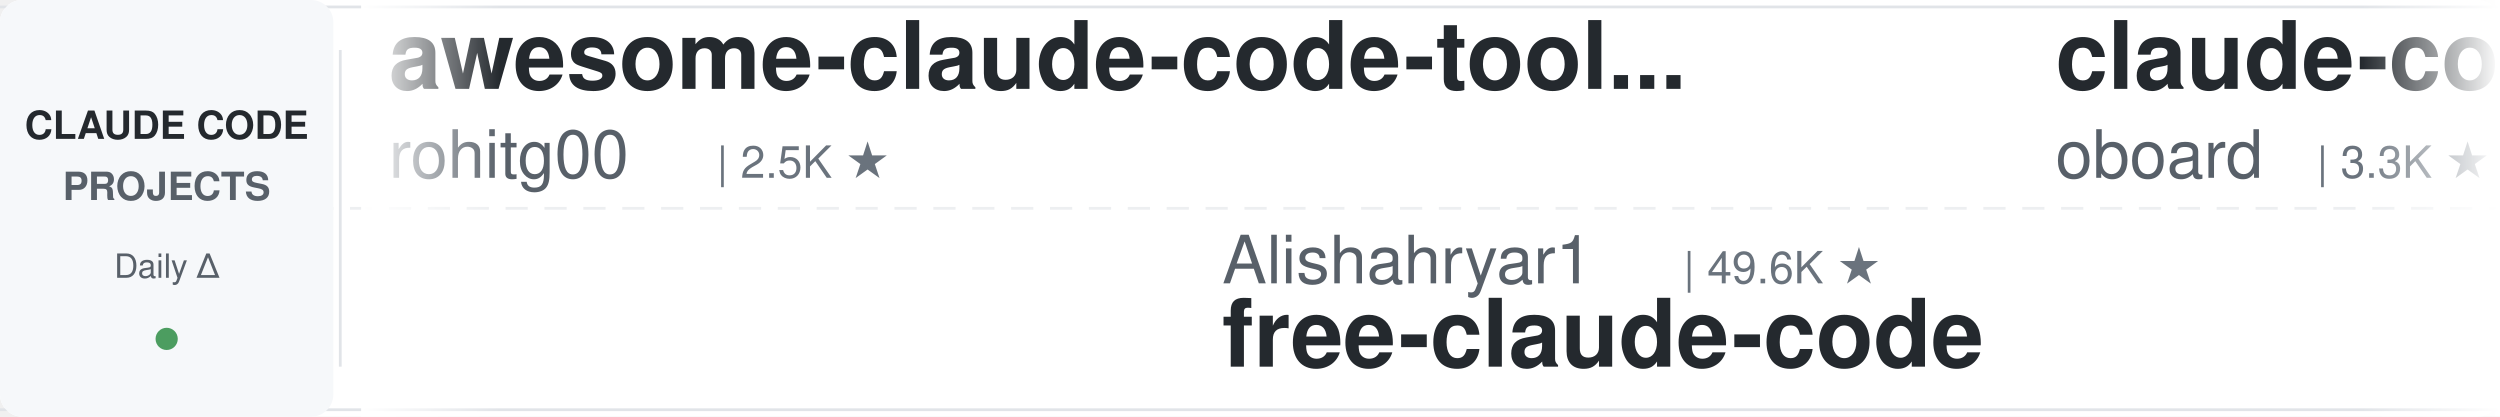
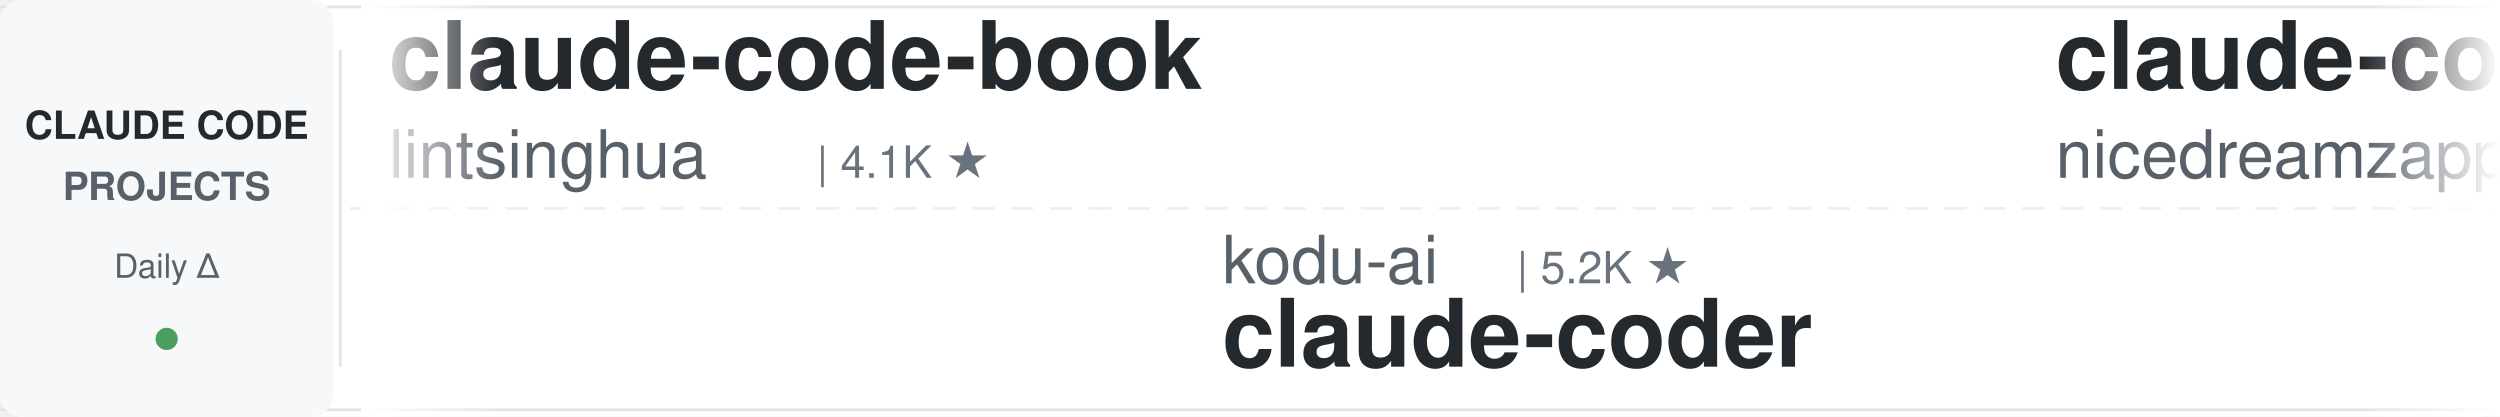
<svg xmlns="http://www.w3.org/2000/svg" width="900" height="150">
  <defs>
    <linearGradient id="leftFade" x1="0%" y1="0%" x2="100%" y2="0%">
      <stop offset="0%" style="stop-color:#ffffff;stop-opacity:1" />
      <stop offset="100%" style="stop-color:#ffffff;stop-opacity:0" />
    </linearGradient>
    <linearGradient id="rightFade" x1="0%" y1="0%" x2="100%" y2="0%">
      <stop offset="0%" style="stop-color:#ffffff;stop-opacity:0" />
      <stop offset="100%" style="stop-color:#ffffff;stop-opacity:1" />
    </linearGradient>
  </defs>
  <rect width="900" height="150" fill="#ffffff" rx="8" />
  <rect x="0" y="2" width="900" height="1" fill="#e1e4e8" />
  <rect x="0" y="147" width="900" height="1" fill="#e1e4e8" />
  <line x1="0" y1="75" x2="900" y2="75" stroke="#e1e4e8" stroke-width="1" stroke-dasharray="8 6" opacity="0.6" />
  <rect x="0" y="0" width="120" height="150" fill="#f6f8fa" rx="8" />
  <text x="60" y="50" font-family="-apple-system, BlinkMacSystemFont, 'Segoe UI', Helvetica, Arial, sans-serif" font-size="14" font-weight="600" fill="#24292e" text-anchor="middle">CLAUDE CODE</text>
  <text x="60" y="72" font-family="-apple-system, BlinkMacSystemFont, 'Segoe UI', Helvetica, Arial, sans-serif" font-size="14" font-weight="600" fill="#586069" text-anchor="middle">PROJECTS</text>
  <text x="60" y="100" font-family="-apple-system, BlinkMacSystemFont, 'Segoe UI', Helvetica, Arial, sans-serif" font-size="12" font-weight="500" fill="#586069" text-anchor="middle">Daily Δ</text>
  <circle cx="60" cy="122" r="4" fill="#22863a" opacity="0.8" />
  <rect x="122" y="18" width="1" height="114" fill="#e1e4e8" />
  <clipPath id="tickerClip">
    <rect x="130" y="0" width="770" height="150" />
  </clipPath>
  <g clip-path="url(#tickerClip)">
    <g id="tickerItems">
      <animateTransform attributeName="transform" attributeType="XML" type="translate" from="0 0" to="-3000 0" dur="54s" repeatCount="indefinite" />
      <g transform="translate(0, 0)">
-         <text x="140" y="32" font-family="-apple-system, BlinkMacSystemFont, 'Segoe UI', Helvetica, Arial, sans-serif" font-size="34" font-weight="600" fill="#24292e">awesome-claude-code-tool...</text>
-         <text x="140" y="64" font-family="-apple-system, BlinkMacSystemFont, 'Segoe UI', Helvetica, Arial, sans-serif" font-size="24" font-weight="400" fill="#586069">rohitg00</text>
-         <text x="258" y="64" font-family="-apple-system, BlinkMacSystemFont, 'Segoe UI', Helvetica, Arial, sans-serif" font-size="16" font-weight="500" fill="#6a737d">| 2.5K ★</text>
+         <text x="140" y="32" font-family="-apple-system, BlinkMacSystemFont, 'Segoe UI', Helvetica, Arial, sans-serif" font-size="34" font-weight="600" fill="#24292e">claude-code-book</text>
+         <text x="140" y="64" font-family="-apple-system, BlinkMacSystemFont, 'Segoe UI', Helvetica, Arial, sans-serif" font-size="24" font-weight="400" fill="#586069">lintsinghua</text>
+         <text x="294" y="64" font-family="-apple-system, BlinkMacSystemFont, 'Segoe UI', Helvetica, Arial, sans-serif" font-size="16" font-weight="500" fill="#6a737d">| 4.1K ★</text>
      </g>
      <g transform="translate(300, 0)">
-         <text x="140" y="102" font-family="-apple-system, BlinkMacSystemFont, 'Segoe UI', Helvetica, Arial, sans-serif" font-size="24" font-weight="400" fill="#586069">Alishahryar1</text>
-         <text x="306" y="102" font-family="-apple-system, BlinkMacSystemFont, 'Segoe UI', Helvetica, Arial, sans-serif" font-size="16" font-weight="500" fill="#6a737d">| 49.6K ★</text>
-         <text x="140" y="132" font-family="-apple-system, BlinkMacSystemFont, 'Segoe UI', Helvetica, Arial, sans-serif" font-size="34" font-weight="600" fill="#24292e">free-claude-code</text>
+         <text x="140" y="102" font-family="-apple-system, BlinkMacSystemFont, 'Segoe UI', Helvetica, Arial, sans-serif" font-size="24" font-weight="400" fill="#586069">kodu-ai</text>
+         <text x="246" y="102" font-family="-apple-system, BlinkMacSystemFont, 'Segoe UI', Helvetica, Arial, sans-serif" font-size="16" font-weight="500" fill="#6a737d">| 5.2K ★</text>
+         <text x="140" y="132" font-family="-apple-system, BlinkMacSystemFont, 'Segoe UI', Helvetica, Arial, sans-serif" font-size="34" font-weight="600" fill="#24292e">claude-coder</text>
      </g>
      <g transform="translate(600, 0)">
-         <text x="140" y="32" font-family="-apple-system, BlinkMacSystemFont, 'Segoe UI', Helvetica, Arial, sans-serif" font-size="34" font-weight="600" fill="#24292e">claude-code-rev</text>
-         <text x="140" y="64" font-family="-apple-system, BlinkMacSystemFont, 'Segoe UI', Helvetica, Arial, sans-serif" font-size="24" font-weight="400" fill="#586069">oboard</text>
-         <text x="234" y="64" font-family="-apple-system, BlinkMacSystemFont, 'Segoe UI', Helvetica, Arial, sans-serif" font-size="16" font-weight="500" fill="#6a737d">| 3.3K ★</text>
+         <text x="140" y="32" font-family="-apple-system, BlinkMacSystemFont, 'Segoe UI', Helvetica, Arial, sans-serif" font-size="34" font-weight="600" fill="#24292e">claude-code-local</text>
+         <text x="140" y="64" font-family="-apple-system, BlinkMacSystemFont, 'Segoe UI', Helvetica, Arial, sans-serif" font-size="24" font-weight="400" fill="#586069">nicedreamzapp</text>
+         <text x="318" y="64" font-family="-apple-system, BlinkMacSystemFont, 'Segoe UI', Helvetica, Arial, sans-serif" font-size="16" font-weight="500" fill="#6a737d">| 3.2K ★</text>
      </g>
      <g transform="translate(900, 0)">
-         <text x="140" y="102" font-family="-apple-system, BlinkMacSystemFont, 'Segoe UI', Helvetica, Arial, sans-serif" font-size="24" font-weight="400" fill="#586069">anthropics</text>
-         <text x="282" y="102" font-family="-apple-system, BlinkMacSystemFont, 'Segoe UI', Helvetica, Arial, sans-serif" font-size="16" font-weight="500" fill="#6a737d">| 956 ★</text>
-         <text x="140" y="132" font-family="-apple-system, BlinkMacSystemFont, 'Segoe UI', Helvetica, Arial, sans-serif" font-size="34" font-weight="600" fill="#24292e">claude-code-base-action</text>
+         <text x="140" y="102" font-family="-apple-system, BlinkMacSystemFont, 'Segoe UI', Helvetica, Arial, sans-serif" font-size="24" font-weight="400" fill="#586069">Yuyz0112</text>
+         <text x="258" y="102" font-family="-apple-system, BlinkMacSystemFont, 'Segoe UI', Helvetica, Arial, sans-serif" font-size="16" font-weight="500" fill="#6a737d">| 2.4K ★</text>
+         <text x="140" y="132" font-family="-apple-system, BlinkMacSystemFont, 'Segoe UI', Helvetica, Arial, sans-serif" font-size="34" font-weight="600" fill="#24292e">claude-code-reverse</text>
      </g>
      <g transform="translate(1200, 0)">
-         <text x="140" y="32" font-family="-apple-system, BlinkMacSystemFont, 'Segoe UI', Helvetica, Arial, sans-serif" font-size="34" font-weight="600" fill="#24292e">claude-code-proxy</text>
-         <text x="140" y="64" font-family="-apple-system, BlinkMacSystemFont, 'Segoe UI', Helvetica, Arial, sans-serif" font-size="24" font-weight="400" fill="#586069">1rgs</text>
-         <text x="210" y="64" font-family="-apple-system, BlinkMacSystemFont, 'Segoe UI', Helvetica, Arial, sans-serif" font-size="16" font-weight="500" fill="#6a737d">| 3.7K ★</text>
+         <text x="140" y="32" font-family="-apple-system, BlinkMacSystemFont, 'Segoe UI', Helvetica, Arial, sans-serif" font-size="34" font-weight="600" fill="#24292e">claude-code-settings</text>
+         <text x="140" y="64" font-family="-apple-system, BlinkMacSystemFont, 'Segoe UI', Helvetica, Arial, sans-serif" font-size="24" font-weight="400" fill="#586069">feiskyer</text>
+         <text x="258" y="64" font-family="-apple-system, BlinkMacSystemFont, 'Segoe UI', Helvetica, Arial, sans-serif" font-size="16" font-weight="500" fill="#6a737d">| 1.6K ★</text>
      </g>
      <g transform="translate(1500, 0)">
-         <text x="140" y="102" font-family="-apple-system, BlinkMacSystemFont, 'Segoe UI', Helvetica, Arial, sans-serif" font-size="24" font-weight="400" fill="#586069">jqueryscript</text>
-         <text x="306" y="102" font-family="-apple-system, BlinkMacSystemFont, 'Segoe UI', Helvetica, Arial, sans-serif" font-size="16" font-weight="500" fill="#6a737d">| 504 ★</text>
-         <text x="140" y="132" font-family="-apple-system, BlinkMacSystemFont, 'Segoe UI', Helvetica, Arial, sans-serif" font-size="34" font-weight="600" fill="#24292e">awesome-claude-code</text>
+         <text x="140" y="102" font-family="-apple-system, BlinkMacSystemFont, 'Segoe UI', Helvetica, Arial, sans-serif" font-size="24" font-weight="400" fill="#586069">Cranot</text>
+         <text x="234" y="102" font-family="-apple-system, BlinkMacSystemFont, 'Segoe UI', Helvetica, Arial, sans-serif" font-size="16" font-weight="500" fill="#6a737d">| 2.9K ★</text>
+         <text x="140" y="132" font-family="-apple-system, BlinkMacSystemFont, 'Segoe UI', Helvetica, Arial, sans-serif" font-size="34" font-weight="600" fill="#24292e">claude-code-guide</text>
      </g>
      <g transform="translate(1800, 0)">
-         <text x="140" y="32" font-family="-apple-system, BlinkMacSystemFont, 'Segoe UI', Helvetica, Arial, sans-serif" font-size="34" font-weight="600" fill="#24292e">claude_codex_bridge</text>
-         <text x="140" y="64" font-family="-apple-system, BlinkMacSystemFont, 'Segoe UI', Helvetica, Arial, sans-serif" font-size="24" font-weight="400" fill="#586069">SeemSeam</text>
-         <text x="258" y="64" font-family="-apple-system, BlinkMacSystemFont, 'Segoe UI', Helvetica, Arial, sans-serif" font-size="16" font-weight="500" fill="#6a737d">| 3.4K ★</text>
+         <text x="140" y="32" font-family="-apple-system, BlinkMacSystemFont, 'Segoe UI', Helvetica, Arial, sans-serif" font-size="34" font-weight="600" fill="#24292e">claude-code-engineering</text>
+         <text x="140" y="64" font-family="-apple-system, BlinkMacSystemFont, 'Segoe UI', Helvetica, Arial, sans-serif" font-size="24" font-weight="400" fill="#586069">huangjia2019</text>
+         <text x="306" y="64" font-family="-apple-system, BlinkMacSystemFont, 'Segoe UI', Helvetica, Arial, sans-serif" font-size="16" font-weight="500" fill="#6a737d">| 1.1K ★</text>
      </g>
      <g transform="translate(2100, 0)">
-         <text x="140" y="102" font-family="-apple-system, BlinkMacSystemFont, 'Segoe UI', Helvetica, Arial, sans-serif" font-size="24" font-weight="400" fill="#586069">wanshuiyin</text>
-         <text x="282" y="102" font-family="-apple-system, BlinkMacSystemFont, 'Segoe UI', Helvetica, Arial, sans-serif" font-size="16" font-weight="500" fill="#6a737d">| 15.2K ★</text>
-         <text x="140" y="132" font-family="-apple-system, BlinkMacSystemFont, 'Segoe UI', Helvetica, Arial, sans-serif" font-size="34" font-weight="600" fill="#24292e">Auto-claude-code-researc...</text>
+         <text x="140" y="102" font-family="-apple-system, BlinkMacSystemFont, 'Segoe UI', Helvetica, Arial, sans-serif" font-size="24" font-weight="400" fill="#586069">1rgs</text>
+         <text x="210" y="102" font-family="-apple-system, BlinkMacSystemFont, 'Segoe UI', Helvetica, Arial, sans-serif" font-size="16" font-weight="500" fill="#6a737d">| 3.7K ★</text>
+         <text x="140" y="132" font-family="-apple-system, BlinkMacSystemFont, 'Segoe UI', Helvetica, Arial, sans-serif" font-size="34" font-weight="600" fill="#24292e">claude-code-proxy</text>
      </g>
      <g transform="translate(2400, 0)">
-         <text x="140" y="32" font-family="-apple-system, BlinkMacSystemFont, 'Segoe UI', Helvetica, Arial, sans-serif" font-size="34" font-weight="600" fill="#24292e">claude-code-router</text>
-         <text x="140" y="64" font-family="-apple-system, BlinkMacSystemFont, 'Segoe UI', Helvetica, Arial, sans-serif" font-size="24" font-weight="400" fill="#586069">musistudio</text>
-         <text x="282" y="64" font-family="-apple-system, BlinkMacSystemFont, 'Segoe UI', Helvetica, Arial, sans-serif" font-size="16" font-weight="500" fill="#6a737d">| 36.9K ★</text>
+         <text x="140" y="32" font-family="-apple-system, BlinkMacSystemFont, 'Segoe UI', Helvetica, Arial, sans-serif" font-size="34" font-weight="600" fill="#24292e">edmunds-claude-code</text>
+         <text x="140" y="64" font-family="-apple-system, BlinkMacSystemFont, 'Segoe UI', Helvetica, Arial, sans-serif" font-size="24" font-weight="400" fill="#586069">edmund-io</text>
+         <text x="270" y="64" font-family="-apple-system, BlinkMacSystemFont, 'Segoe UI', Helvetica, Arial, sans-serif" font-size="16" font-weight="500" fill="#6a737d">| 1.5K ★</text>
      </g>
      <g transform="translate(2700, 0)">
-         <text x="140" y="102" font-family="-apple-system, BlinkMacSystemFont, 'Segoe UI', Helvetica, Arial, sans-serif" font-size="24" font-weight="400" fill="#586069">Yeachan-Heo</text>
-         <text x="294" y="102" font-family="-apple-system, BlinkMacSystemFont, 'Segoe UI', Helvetica, Arial, sans-serif" font-size="16" font-weight="500" fill="#6a737d">| 38.8K ★</text>
-         <text x="140" y="132" font-family="-apple-system, BlinkMacSystemFont, 'Segoe UI', Helvetica, Arial, sans-serif" font-size="34" font-weight="600" fill="#24292e">oh-my-claudecode</text>
+         <text x="140" y="102" font-family="-apple-system, BlinkMacSystemFont, 'Segoe UI', Helvetica, Arial, sans-serif" font-size="24" font-weight="400" fill="#586069">OneRedOak</text>
+         <text x="270" y="102" font-family="-apple-system, BlinkMacSystemFont, 'Segoe UI', Helvetica, Arial, sans-serif" font-size="16" font-weight="500" fill="#6a737d">| 3.9K ★</text>
+         <text x="140" y="132" font-family="-apple-system, BlinkMacSystemFont, 'Segoe UI', Helvetica, Arial, sans-serif" font-size="34" font-weight="600" fill="#24292e">claude-code-workflows</text>
      </g>
      <g transform="translate(3000, 0)">
-         <text x="140" y="32" font-family="-apple-system, BlinkMacSystemFont, 'Segoe UI', Helvetica, Arial, sans-serif" font-size="34" font-weight="600" fill="#24292e">awesome-claude-code-tool...</text>
-         <text x="140" y="64" font-family="-apple-system, BlinkMacSystemFont, 'Segoe UI', Helvetica, Arial, sans-serif" font-size="24" font-weight="400" fill="#586069">rohitg00</text>
-         <text x="258" y="64" font-family="-apple-system, BlinkMacSystemFont, 'Segoe UI', Helvetica, Arial, sans-serif" font-size="16" font-weight="500" fill="#6a737d">| 2.5K ★</text>
+         <text x="140" y="32" font-family="-apple-system, BlinkMacSystemFont, 'Segoe UI', Helvetica, Arial, sans-serif" font-size="34" font-weight="600" fill="#24292e">claude-code-book</text>
+         <text x="140" y="64" font-family="-apple-system, BlinkMacSystemFont, 'Segoe UI', Helvetica, Arial, sans-serif" font-size="24" font-weight="400" fill="#586069">lintsinghua</text>
+         <text x="294" y="64" font-family="-apple-system, BlinkMacSystemFont, 'Segoe UI', Helvetica, Arial, sans-serif" font-size="16" font-weight="500" fill="#6a737d">| 4.1K ★</text>
      </g>
      <g transform="translate(3300, 0)">
-         <text x="140" y="102" font-family="-apple-system, BlinkMacSystemFont, 'Segoe UI', Helvetica, Arial, sans-serif" font-size="24" font-weight="400" fill="#586069">Alishahryar1</text>
-         <text x="306" y="102" font-family="-apple-system, BlinkMacSystemFont, 'Segoe UI', Helvetica, Arial, sans-serif" font-size="16" font-weight="500" fill="#6a737d">| 49.6K ★</text>
-         <text x="140" y="132" font-family="-apple-system, BlinkMacSystemFont, 'Segoe UI', Helvetica, Arial, sans-serif" font-size="34" font-weight="600" fill="#24292e">free-claude-code</text>
+         <text x="140" y="102" font-family="-apple-system, BlinkMacSystemFont, 'Segoe UI', Helvetica, Arial, sans-serif" font-size="24" font-weight="400" fill="#586069">kodu-ai</text>
+         <text x="246" y="102" font-family="-apple-system, BlinkMacSystemFont, 'Segoe UI', Helvetica, Arial, sans-serif" font-size="16" font-weight="500" fill="#6a737d">| 5.2K ★</text>
+         <text x="140" y="132" font-family="-apple-system, BlinkMacSystemFont, 'Segoe UI', Helvetica, Arial, sans-serif" font-size="34" font-weight="600" fill="#24292e">claude-coder</text>
      </g>
      <g transform="translate(3600, 0)">
-         <text x="140" y="32" font-family="-apple-system, BlinkMacSystemFont, 'Segoe UI', Helvetica, Arial, sans-serif" font-size="34" font-weight="600" fill="#24292e">claude-code-rev</text>
-         <text x="140" y="64" font-family="-apple-system, BlinkMacSystemFont, 'Segoe UI', Helvetica, Arial, sans-serif" font-size="24" font-weight="400" fill="#586069">oboard</text>
-         <text x="234" y="64" font-family="-apple-system, BlinkMacSystemFont, 'Segoe UI', Helvetica, Arial, sans-serif" font-size="16" font-weight="500" fill="#6a737d">| 3.3K ★</text>
+         <text x="140" y="32" font-family="-apple-system, BlinkMacSystemFont, 'Segoe UI', Helvetica, Arial, sans-serif" font-size="34" font-weight="600" fill="#24292e">claude-code-local</text>
+         <text x="140" y="64" font-family="-apple-system, BlinkMacSystemFont, 'Segoe UI', Helvetica, Arial, sans-serif" font-size="24" font-weight="400" fill="#586069">nicedreamzapp</text>
+         <text x="318" y="64" font-family="-apple-system, BlinkMacSystemFont, 'Segoe UI', Helvetica, Arial, sans-serif" font-size="16" font-weight="500" fill="#6a737d">| 3.2K ★</text>
      </g>
      <g transform="translate(3900, 0)">
-         <text x="140" y="102" font-family="-apple-system, BlinkMacSystemFont, 'Segoe UI', Helvetica, Arial, sans-serif" font-size="24" font-weight="400" fill="#586069">anthropics</text>
-         <text x="282" y="102" font-family="-apple-system, BlinkMacSystemFont, 'Segoe UI', Helvetica, Arial, sans-serif" font-size="16" font-weight="500" fill="#6a737d">| 956 ★</text>
-         <text x="140" y="132" font-family="-apple-system, BlinkMacSystemFont, 'Segoe UI', Helvetica, Arial, sans-serif" font-size="34" font-weight="600" fill="#24292e">claude-code-base-action</text>
+         <text x="140" y="102" font-family="-apple-system, BlinkMacSystemFont, 'Segoe UI', Helvetica, Arial, sans-serif" font-size="24" font-weight="400" fill="#586069">Yuyz0112</text>
+         <text x="258" y="102" font-family="-apple-system, BlinkMacSystemFont, 'Segoe UI', Helvetica, Arial, sans-serif" font-size="16" font-weight="500" fill="#6a737d">| 2.4K ★</text>
+         <text x="140" y="132" font-family="-apple-system, BlinkMacSystemFont, 'Segoe UI', Helvetica, Arial, sans-serif" font-size="34" font-weight="600" fill="#24292e">claude-code-reverse</text>
      </g>
    </g>
  </g>
  <rect x="130" y="0" width="50" height="150" fill="url(#leftFade)" />
  <rect x="850" y="0" width="50" height="150" fill="url(#rightFade)" />
</svg>
